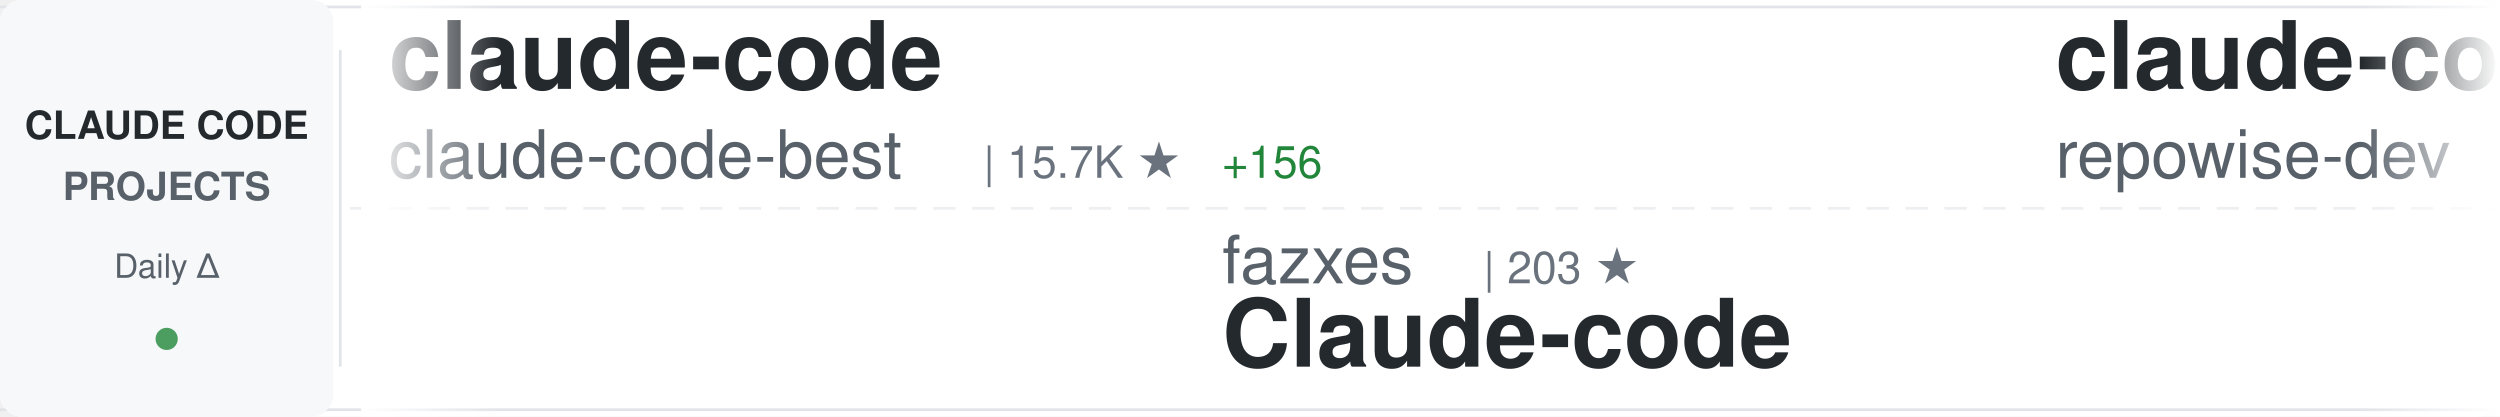
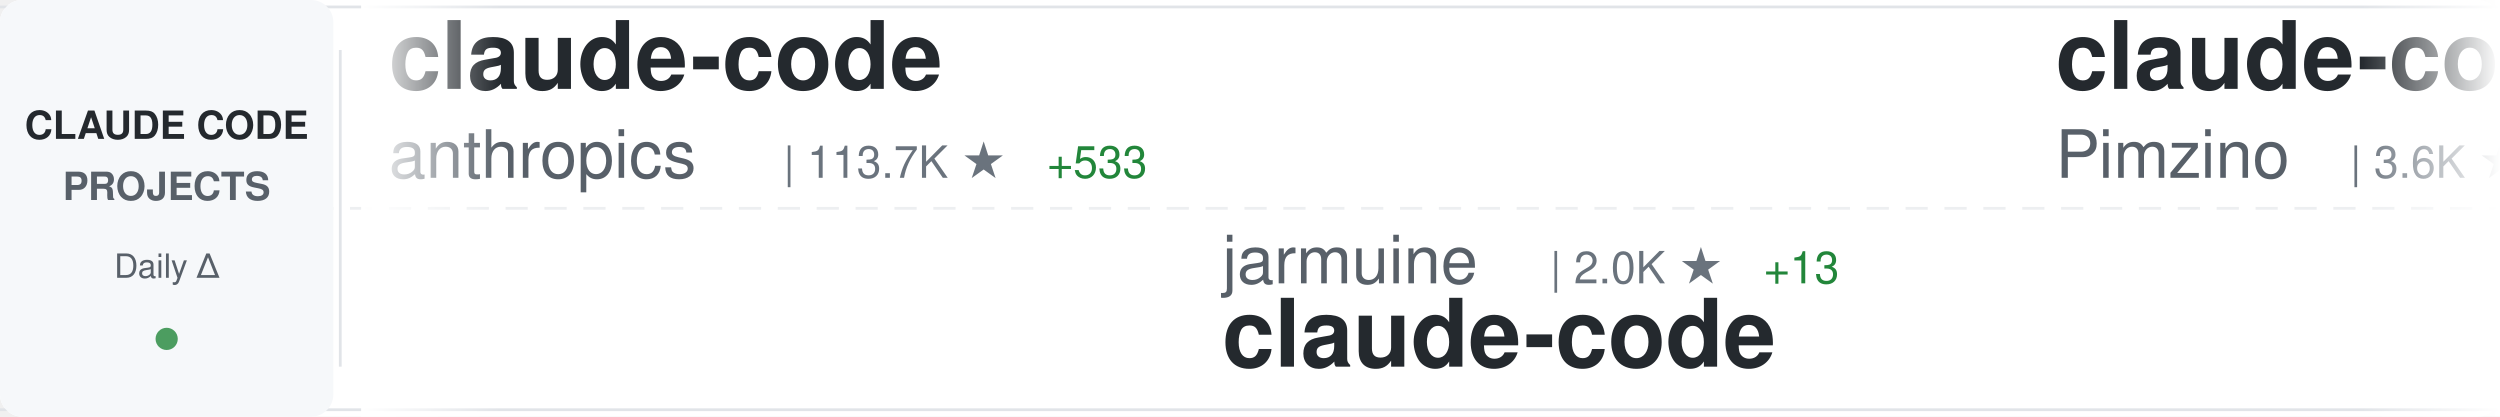
<svg xmlns="http://www.w3.org/2000/svg" width="900" height="150">
  <defs>
    <linearGradient id="awesomeLeftFade" x1="0%" y1="0%" x2="100%" y2="0%">
      <stop offset="0%" style="stop-color:#ffffff;stop-opacity:1" />
      <stop offset="100%" style="stop-color:#ffffff;stop-opacity:0" />
    </linearGradient>
    <linearGradient id="awesomeRightFade" x1="0%" y1="0%" x2="100%" y2="0%">
      <stop offset="0%" style="stop-color:#ffffff;stop-opacity:0" />
      <stop offset="100%" style="stop-color:#ffffff;stop-opacity:1" />
    </linearGradient>
  </defs>
  <rect width="900" height="150" fill="#ffffff" rx="8" />
  <rect x="0" y="2" width="900" height="1" fill="#e1e4e8" />
  <rect x="0" y="147" width="900" height="1" fill="#e1e4e8" />
  <line x1="0" y1="75" x2="900" y2="75" stroke="#e1e4e8" stroke-width="1" stroke-dasharray="8 6" opacity="0.6" />
  <rect x="0" y="0" width="120" height="150" fill="#f6f8fa" rx="8" />
  <text x="60" y="50" font-family="-apple-system, BlinkMacSystemFont, 'Segoe UI', Helvetica, Arial, sans-serif" font-size="14" font-weight="600" fill="#24292e" text-anchor="middle">CLAUDE CODE</text>
  <text x="60" y="72" font-family="-apple-system, BlinkMacSystemFont, 'Segoe UI', Helvetica, Arial, sans-serif" font-size="14" font-weight="600" fill="#586069" text-anchor="middle">PROJECTS</text>
  <text x="60" y="100" font-family="-apple-system, BlinkMacSystemFont, 'Segoe UI', Helvetica, Arial, sans-serif" font-size="12" font-weight="500" fill="#586069" text-anchor="middle">Daily Δ</text>
  <circle cx="60" cy="122" r="4" fill="#22863a" opacity="0.8" />
  <rect x="122" y="18" width="1" height="114" fill="#e1e4e8" />
  <clipPath id="awesomeTickerClip">
    <rect x="130" y="0" width="770" height="150" />
  </clipPath>
  <g clip-path="url(#awesomeTickerClip)">
    <g id="awesomeTickerItems">
      <animateTransform attributeName="transform" attributeType="XML" type="translate" from="0 0" to="-3000 0" dur="54s" repeatCount="indefinite" />
      <g transform="translate(0, 0)">
        <text x="140" y="32" font-family="-apple-system, BlinkMacSystemFont, 'Segoe UI', Helvetica, Arial, sans-serif" font-size="34" font-weight="600" fill="#24292e">claude-code</text>
-         <text x="140" y="64" font-family="-apple-system, BlinkMacSystemFont, 'Segoe UI', Helvetica, Arial, sans-serif" font-size="24" font-weight="400" fill="#586069">claude-code-best</text>
-         <text x="354" y="64" font-family="-apple-system, BlinkMacSystemFont, 'Segoe UI', Helvetica, Arial, sans-serif" font-size="16" font-weight="500" fill="#6a737d">| 15.7K ★</text>
-         <text x="440" y="64" font-family="-apple-system, BlinkMacSystemFont, 'Segoe UI', Helvetica, Arial, sans-serif" font-size="16" font-weight="500" fill="#22863a"> +156</text>
+         <text x="140" y="64" font-family="-apple-system, BlinkMacSystemFont, 'Segoe UI', Helvetica, Arial, sans-serif" font-size="24" font-weight="400" fill="#586069">anthropics</text>
+         <text x="282" y="64" font-family="-apple-system, BlinkMacSystemFont, 'Segoe UI', Helvetica, Arial, sans-serif" font-size="16" font-weight="500" fill="#6a737d">| 113.7K ★</text>
+         <text x="377" y="64" font-family="-apple-system, BlinkMacSystemFont, 'Segoe UI', Helvetica, Arial, sans-serif" font-size="16" font-weight="500" fill="#22863a"> +533</text>
      </g>
      <g transform="translate(300, 0)">
-         <text x="140" y="102" font-family="-apple-system, BlinkMacSystemFont, 'Segoe UI', Helvetica, Arial, sans-serif" font-size="24" font-weight="400" fill="#586069">fazxes</text>
-         <text x="234" y="102" font-family="-apple-system, BlinkMacSystemFont, 'Segoe UI', Helvetica, Arial, sans-serif" font-size="16" font-weight="500" fill="#6a737d">| 203 ★</text>
-         <text x="140" y="132" font-family="-apple-system, BlinkMacSystemFont, 'Segoe UI', Helvetica, Arial, sans-serif" font-size="34" font-weight="600" fill="#24292e">Claude-code</text>
+         <text x="140" y="102" font-family="-apple-system, BlinkMacSystemFont, 'Segoe UI', Helvetica, Arial, sans-serif" font-size="24" font-weight="400" fill="#586069">jarmuine</text>
+         <text x="258" y="102" font-family="-apple-system, BlinkMacSystemFont, 'Segoe UI', Helvetica, Arial, sans-serif" font-size="16" font-weight="500" fill="#6a737d">| 2.0K ★</text>
+         <text x="335" y="102" font-family="-apple-system, BlinkMacSystemFont, 'Segoe UI', Helvetica, Arial, sans-serif" font-size="16" font-weight="500" fill="#22863a"> +13</text>
+         <text x="140" y="132" font-family="-apple-system, BlinkMacSystemFont, 'Segoe UI', Helvetica, Arial, sans-serif" font-size="34" font-weight="600" fill="#24292e">claude-code</text>
      </g>
      <g transform="translate(600, 0)">
-         <text x="140" y="32" font-family="-apple-system, BlinkMacSystemFont, 'Segoe UI', Helvetica, Arial, sans-serif" font-size="34" font-weight="600" fill="#24292e">claude-code-prompts</text>
-         <text x="140" y="64" font-family="-apple-system, BlinkMacSystemFont, 'Segoe UI', Helvetica, Arial, sans-serif" font-size="24" font-weight="400" fill="#586069">repowise-dev</text>
-         <text x="306" y="64" font-family="-apple-system, BlinkMacSystemFont, 'Segoe UI', Helvetica, Arial, sans-serif" font-size="16" font-weight="500" fill="#6a737d">| 931 ★</text>
-         <text x="374" y="64" font-family="-apple-system, BlinkMacSystemFont, 'Segoe UI', Helvetica, Arial, sans-serif" font-size="16" font-weight="500" fill="#22863a"> +8</text>
+         <text x="140" y="32" font-family="-apple-system, BlinkMacSystemFont, 'Segoe UI', Helvetica, Arial, sans-serif" font-size="34" font-weight="600" fill="#24292e">claude-code-spec-workflo...</text>
+         <text x="140" y="64" font-family="-apple-system, BlinkMacSystemFont, 'Segoe UI', Helvetica, Arial, sans-serif" font-size="24" font-weight="400" fill="#586069">Pimzino</text>
+         <text x="246" y="64" font-family="-apple-system, BlinkMacSystemFont, 'Segoe UI', Helvetica, Arial, sans-serif" font-size="16" font-weight="500" fill="#6a737d">| 3.6K ★</text>
+         <text x="323" y="64" font-family="-apple-system, BlinkMacSystemFont, 'Segoe UI', Helvetica, Arial, sans-serif" font-size="16" font-weight="500" fill="#22863a"> +3</text>
      </g>
      <g transform="translate(900, 0)">
-         <text x="140" y="102" font-family="-apple-system, BlinkMacSystemFont, 'Segoe UI', Helvetica, Arial, sans-serif" font-size="24" font-weight="400" fill="#586069">codeaashu</text>
-         <text x="270" y="102" font-family="-apple-system, BlinkMacSystemFont, 'Segoe UI', Helvetica, Arial, sans-serif" font-size="16" font-weight="500" fill="#6a737d">| 2.0K ★</text>
-         <text x="347" y="102" font-family="-apple-system, BlinkMacSystemFont, 'Segoe UI', Helvetica, Arial, sans-serif" font-size="16" font-weight="500" fill="#22863a"> +30</text>
-         <text x="140" y="132" font-family="-apple-system, BlinkMacSystemFont, 'Segoe UI', Helvetica, Arial, sans-serif" font-size="34" font-weight="600" fill="#24292e">claude-code</text>
+         <text x="140" y="102" font-family="-apple-system, BlinkMacSystemFont, 'Segoe UI', Helvetica, Arial, sans-serif" font-size="24" font-weight="400" fill="#586069">liuup</text>
+         <text x="222" y="102" font-family="-apple-system, BlinkMacSystemFont, 'Segoe UI', Helvetica, Arial, sans-serif" font-size="16" font-weight="500" fill="#6a737d">| 1.5K ★</text>
+         <text x="299" y="102" font-family="-apple-system, BlinkMacSystemFont, 'Segoe UI', Helvetica, Arial, sans-serif" font-size="16" font-weight="500" fill="#22863a"> +66</text>
+         <text x="140" y="132" font-family="-apple-system, BlinkMacSystemFont, 'Segoe UI', Helvetica, Arial, sans-serif" font-size="34" font-weight="600" fill="#24292e">claude-code-analysis</text>
      </g>
      <g transform="translate(1200, 0)">
-         <text x="140" y="32" font-family="-apple-system, BlinkMacSystemFont, 'Segoe UI', Helvetica, Arial, sans-serif" font-size="34" font-weight="600" fill="#24292e">claude-code-from-scratch</text>
-         <text x="140" y="64" font-family="-apple-system, BlinkMacSystemFont, 'Segoe UI', Helvetica, Arial, sans-serif" font-size="24" font-weight="400" fill="#586069">Windy3f3f3f3f</text>
-         <text x="318" y="64" font-family="-apple-system, BlinkMacSystemFont, 'Segoe UI', Helvetica, Arial, sans-serif" font-size="16" font-weight="500" fill="#6a737d">| 890 ★</text>
-         <text x="386" y="64" font-family="-apple-system, BlinkMacSystemFont, 'Segoe UI', Helvetica, Arial, sans-serif" font-size="16" font-weight="500" fill="#22863a"> +14</text>
+         <text x="140" y="32" font-family="-apple-system, BlinkMacSystemFont, 'Segoe UI', Helvetica, Arial, sans-serif" font-size="34" font-weight="600" fill="#24292e">Claude-Code-Usage-Monito...</text>
+         <text x="140" y="64" font-family="-apple-system, BlinkMacSystemFont, 'Segoe UI', Helvetica, Arial, sans-serif" font-size="24" font-weight="400" fill="#586069">Maciek-roboblog</text>
+         <text x="342" y="64" font-family="-apple-system, BlinkMacSystemFont, 'Segoe UI', Helvetica, Arial, sans-serif" font-size="16" font-weight="500" fill="#6a737d">| 7.5K ★</text>
+         <text x="419" y="64" font-family="-apple-system, BlinkMacSystemFont, 'Segoe UI', Helvetica, Arial, sans-serif" font-size="16" font-weight="500" fill="#22863a"> +27</text>
      </g>
      <g transform="translate(1500, 0)">
-         <text x="140" y="102" font-family="-apple-system, BlinkMacSystemFont, 'Segoe UI', Helvetica, Arial, sans-serif" font-size="24" font-weight="400" fill="#586069">zebbern</text>
-         <text x="246" y="102" font-family="-apple-system, BlinkMacSystemFont, 'Segoe UI', Helvetica, Arial, sans-serif" font-size="16" font-weight="500" fill="#6a737d">| 3.9K ★</text>
-         <text x="323" y="102" font-family="-apple-system, BlinkMacSystemFont, 'Segoe UI', Helvetica, Arial, sans-serif" font-size="16" font-weight="500" fill="#22863a"> +9</text>
-         <text x="140" y="132" font-family="-apple-system, BlinkMacSystemFont, 'Segoe UI', Helvetica, Arial, sans-serif" font-size="34" font-weight="600" fill="#24292e">claude-code-guide</text>
+         <text x="140" y="102" font-family="-apple-system, BlinkMacSystemFont, 'Segoe UI', Helvetica, Arial, sans-serif" font-size="24" font-weight="400" fill="#586069">fuergaosi233</text>
+         <text x="306" y="102" font-family="-apple-system, BlinkMacSystemFont, 'Segoe UI', Helvetica, Arial, sans-serif" font-size="16" font-weight="500" fill="#6a737d">| 2.4K ★</text>
+         <text x="383" y="102" font-family="-apple-system, BlinkMacSystemFont, 'Segoe UI', Helvetica, Arial, sans-serif" font-size="16" font-weight="500" fill="#22863a"> +9</text>
+         <text x="140" y="132" font-family="-apple-system, BlinkMacSystemFont, 'Segoe UI', Helvetica, Arial, sans-serif" font-size="34" font-weight="600" fill="#24292e">claude-code-proxy</text>
      </g>
      <g transform="translate(1800, 0)">
-         <text x="140" y="32" font-family="-apple-system, BlinkMacSystemFont, 'Segoe UI', Helvetica, Arial, sans-serif" font-size="34" font-weight="600" fill="#24292e">happy</text>
-         <text x="140" y="64" font-family="-apple-system, BlinkMacSystemFont, 'Segoe UI', Helvetica, Arial, sans-serif" font-size="24" font-weight="400" fill="#586069">slopus</text>
-         <text x="234" y="64" font-family="-apple-system, BlinkMacSystemFont, 'Segoe UI', Helvetica, Arial, sans-serif" font-size="16" font-weight="500" fill="#6a737d">| 17.9K ★</text>
-         <text x="320" y="64" font-family="-apple-system, BlinkMacSystemFont, 'Segoe UI', Helvetica, Arial, sans-serif" font-size="16" font-weight="500" fill="#22863a"> +116</text>
+         <text x="140" y="32" font-family="-apple-system, BlinkMacSystemFont, 'Segoe UI', Helvetica, Arial, sans-serif" font-size="34" font-weight="600" fill="#24292e">claude-code-source</text>
+         <text x="140" y="64" font-family="-apple-system, BlinkMacSystemFont, 'Segoe UI', Helvetica, Arial, sans-serif" font-size="24" font-weight="400" fill="#586069">JrCx7scC</text>
+         <text x="258" y="64" font-family="-apple-system, BlinkMacSystemFont, 'Segoe UI', Helvetica, Arial, sans-serif" font-size="16" font-weight="500" fill="#6a737d">| 338 ★</text>
+         <text x="326" y="64" font-family="-apple-system, BlinkMacSystemFont, 'Segoe UI', Helvetica, Arial, sans-serif" font-size="16" font-weight="500" fill="#22863a"> +2</text>
      </g>
      <g transform="translate(2100, 0)">
-         <text x="140" y="102" font-family="-apple-system, BlinkMacSystemFont, 'Segoe UI', Helvetica, Arial, sans-serif" font-size="24" font-weight="400" fill="#586069">1rgs</text>
-         <text x="210" y="102" font-family="-apple-system, BlinkMacSystemFont, 'Segoe UI', Helvetica, Arial, sans-serif" font-size="16" font-weight="500" fill="#6a737d">| 3.4K ★</text>
-         <text x="287" y="102" font-family="-apple-system, BlinkMacSystemFont, 'Segoe UI', Helvetica, Arial, sans-serif" font-size="16" font-weight="500" fill="#22863a"> +11</text>
-         <text x="140" y="132" font-family="-apple-system, BlinkMacSystemFont, 'Segoe UI', Helvetica, Arial, sans-serif" font-size="34" font-weight="600" fill="#24292e">claude-code-proxy</text>
+         <text x="140" y="102" font-family="-apple-system, BlinkMacSystemFont, 'Segoe UI', Helvetica, Arial, sans-serif" font-size="24" font-weight="400" fill="#586069">Piebald-AI</text>
+         <text x="282" y="102" font-family="-apple-system, BlinkMacSystemFont, 'Segoe UI', Helvetica, Arial, sans-serif" font-size="16" font-weight="500" fill="#6a737d">| 8.7K ★</text>
+         <text x="359" y="102" font-family="-apple-system, BlinkMacSystemFont, 'Segoe UI', Helvetica, Arial, sans-serif" font-size="16" font-weight="500" fill="#22863a"> +50</text>
+         <text x="140" y="132" font-family="-apple-system, BlinkMacSystemFont, 'Segoe UI', Helvetica, Arial, sans-serif" font-size="34" font-weight="600" fill="#24292e">claude-code-system-promp...</text>
      </g>
      <g transform="translate(2400, 0)">
-         <text x="140" y="32" font-family="-apple-system, BlinkMacSystemFont, 'Segoe UI', Helvetica, Arial, sans-serif" font-size="34" font-weight="600" fill="#24292e">claude-code-system-promp...</text>
-         <text x="140" y="64" font-family="-apple-system, BlinkMacSystemFont, 'Segoe UI', Helvetica, Arial, sans-serif" font-size="24" font-weight="400" fill="#586069">Piebald-AI</text>
-         <text x="282" y="64" font-family="-apple-system, BlinkMacSystemFont, 'Segoe UI', Helvetica, Arial, sans-serif" font-size="16" font-weight="500" fill="#6a737d">| 8.7K ★</text>
-         <text x="359" y="64" font-family="-apple-system, BlinkMacSystemFont, 'Segoe UI', Helvetica, Arial, sans-serif" font-size="16" font-weight="500" fill="#22863a"> +50</text>
+         <text x="140" y="32" font-family="-apple-system, BlinkMacSystemFont, 'Segoe UI', Helvetica, Arial, sans-serif" font-size="34" font-weight="600" fill="#24292e">how-claude-code-works</text>
+         <text x="140" y="64" font-family="-apple-system, BlinkMacSystemFont, 'Segoe UI', Helvetica, Arial, sans-serif" font-size="24" font-weight="400" fill="#586069">Windy3f3f3f3f</text>
+         <text x="318" y="64" font-family="-apple-system, BlinkMacSystemFont, 'Segoe UI', Helvetica, Arial, sans-serif" font-size="16" font-weight="500" fill="#6a737d">| 1.8K ★</text>
+         <text x="395" y="64" font-family="-apple-system, BlinkMacSystemFont, 'Segoe UI', Helvetica, Arial, sans-serif" font-size="16" font-weight="500" fill="#22863a"> +37</text>
      </g>
      <g transform="translate(2700, 0)">
-         <text x="140" y="102" font-family="-apple-system, BlinkMacSystemFont, 'Segoe UI', Helvetica, Arial, sans-serif" font-size="24" font-weight="400" fill="#586069">ChinaSiro</text>
-         <text x="270" y="102" font-family="-apple-system, BlinkMacSystemFont, 'Segoe UI', Helvetica, Arial, sans-serif" font-size="16" font-weight="500" fill="#6a737d">| 8.8K ★</text>
-         <text x="347" y="102" font-family="-apple-system, BlinkMacSystemFont, 'Segoe UI', Helvetica, Arial, sans-serif" font-size="16" font-weight="500" fill="#22863a"> +40</text>
-         <text x="140" y="132" font-family="-apple-system, BlinkMacSystemFont, 'Segoe UI', Helvetica, Arial, sans-serif" font-size="34" font-weight="600" fill="#24292e">claude-code-sourcemap</text>
+         <text x="140" y="102" font-family="-apple-system, BlinkMacSystemFont, 'Segoe UI', Helvetica, Arial, sans-serif" font-size="24" font-weight="400" fill="#586069">tanbiralam</text>
+         <text x="282" y="102" font-family="-apple-system, BlinkMacSystemFont, 'Segoe UI', Helvetica, Arial, sans-serif" font-size="16" font-weight="500" fill="#6a737d">| 1.4K ★</text>
+         <text x="359" y="102" font-family="-apple-system, BlinkMacSystemFont, 'Segoe UI', Helvetica, Arial, sans-serif" font-size="16" font-weight="500" fill="#22863a"> +13</text>
+         <text x="140" y="132" font-family="-apple-system, BlinkMacSystemFont, 'Segoe UI', Helvetica, Arial, sans-serif" font-size="34" font-weight="600" fill="#24292e">claude-code</text>
      </g>
      <g transform="translate(3000, 0)">
        <text x="140" y="32" font-family="-apple-system, BlinkMacSystemFont, 'Segoe UI', Helvetica, Arial, sans-serif" font-size="34" font-weight="600" fill="#24292e">claude-code</text>
-         <text x="140" y="64" font-family="-apple-system, BlinkMacSystemFont, 'Segoe UI', Helvetica, Arial, sans-serif" font-size="24" font-weight="400" fill="#586069">claude-code-best</text>
-         <text x="354" y="64" font-family="-apple-system, BlinkMacSystemFont, 'Segoe UI', Helvetica, Arial, sans-serif" font-size="16" font-weight="500" fill="#6a737d">| 15.7K ★</text>
-         <text x="440" y="64" font-family="-apple-system, BlinkMacSystemFont, 'Segoe UI', Helvetica, Arial, sans-serif" font-size="16" font-weight="500" fill="#22863a"> +156</text>
+         <text x="140" y="64" font-family="-apple-system, BlinkMacSystemFont, 'Segoe UI', Helvetica, Arial, sans-serif" font-size="24" font-weight="400" fill="#586069">anthropics</text>
+         <text x="282" y="64" font-family="-apple-system, BlinkMacSystemFont, 'Segoe UI', Helvetica, Arial, sans-serif" font-size="16" font-weight="500" fill="#6a737d">| 113.7K ★</text>
+         <text x="377" y="64" font-family="-apple-system, BlinkMacSystemFont, 'Segoe UI', Helvetica, Arial, sans-serif" font-size="16" font-weight="500" fill="#22863a"> +533</text>
      </g>
      <g transform="translate(3300, 0)">
-         <text x="140" y="102" font-family="-apple-system, BlinkMacSystemFont, 'Segoe UI', Helvetica, Arial, sans-serif" font-size="24" font-weight="400" fill="#586069">fazxes</text>
-         <text x="234" y="102" font-family="-apple-system, BlinkMacSystemFont, 'Segoe UI', Helvetica, Arial, sans-serif" font-size="16" font-weight="500" fill="#6a737d">| 203 ★</text>
-         <text x="140" y="132" font-family="-apple-system, BlinkMacSystemFont, 'Segoe UI', Helvetica, Arial, sans-serif" font-size="34" font-weight="600" fill="#24292e">Claude-code</text>
+         <text x="140" y="102" font-family="-apple-system, BlinkMacSystemFont, 'Segoe UI', Helvetica, Arial, sans-serif" font-size="24" font-weight="400" fill="#586069">jarmuine</text>
+         <text x="258" y="102" font-family="-apple-system, BlinkMacSystemFont, 'Segoe UI', Helvetica, Arial, sans-serif" font-size="16" font-weight="500" fill="#6a737d">| 2.0K ★</text>
+         <text x="335" y="102" font-family="-apple-system, BlinkMacSystemFont, 'Segoe UI', Helvetica, Arial, sans-serif" font-size="16" font-weight="500" fill="#22863a"> +13</text>
+         <text x="140" y="132" font-family="-apple-system, BlinkMacSystemFont, 'Segoe UI', Helvetica, Arial, sans-serif" font-size="34" font-weight="600" fill="#24292e">claude-code</text>
      </g>
      <g transform="translate(3600, 0)">
-         <text x="140" y="32" font-family="-apple-system, BlinkMacSystemFont, 'Segoe UI', Helvetica, Arial, sans-serif" font-size="34" font-weight="600" fill="#24292e">claude-code-prompts</text>
-         <text x="140" y="64" font-family="-apple-system, BlinkMacSystemFont, 'Segoe UI', Helvetica, Arial, sans-serif" font-size="24" font-weight="400" fill="#586069">repowise-dev</text>
-         <text x="306" y="64" font-family="-apple-system, BlinkMacSystemFont, 'Segoe UI', Helvetica, Arial, sans-serif" font-size="16" font-weight="500" fill="#6a737d">| 931 ★</text>
-         <text x="374" y="64" font-family="-apple-system, BlinkMacSystemFont, 'Segoe UI', Helvetica, Arial, sans-serif" font-size="16" font-weight="500" fill="#22863a"> +8</text>
+         <text x="140" y="32" font-family="-apple-system, BlinkMacSystemFont, 'Segoe UI', Helvetica, Arial, sans-serif" font-size="34" font-weight="600" fill="#24292e">claude-code-spec-workflo...</text>
+         <text x="140" y="64" font-family="-apple-system, BlinkMacSystemFont, 'Segoe UI', Helvetica, Arial, sans-serif" font-size="24" font-weight="400" fill="#586069">Pimzino</text>
+         <text x="246" y="64" font-family="-apple-system, BlinkMacSystemFont, 'Segoe UI', Helvetica, Arial, sans-serif" font-size="16" font-weight="500" fill="#6a737d">| 3.6K ★</text>
+         <text x="323" y="64" font-family="-apple-system, BlinkMacSystemFont, 'Segoe UI', Helvetica, Arial, sans-serif" font-size="16" font-weight="500" fill="#22863a"> +3</text>
      </g>
      <g transform="translate(3900, 0)">
-         <text x="140" y="102" font-family="-apple-system, BlinkMacSystemFont, 'Segoe UI', Helvetica, Arial, sans-serif" font-size="24" font-weight="400" fill="#586069">codeaashu</text>
-         <text x="270" y="102" font-family="-apple-system, BlinkMacSystemFont, 'Segoe UI', Helvetica, Arial, sans-serif" font-size="16" font-weight="500" fill="#6a737d">| 2.0K ★</text>
-         <text x="347" y="102" font-family="-apple-system, BlinkMacSystemFont, 'Segoe UI', Helvetica, Arial, sans-serif" font-size="16" font-weight="500" fill="#22863a"> +30</text>
-         <text x="140" y="132" font-family="-apple-system, BlinkMacSystemFont, 'Segoe UI', Helvetica, Arial, sans-serif" font-size="34" font-weight="600" fill="#24292e">claude-code</text>
+         <text x="140" y="102" font-family="-apple-system, BlinkMacSystemFont, 'Segoe UI', Helvetica, Arial, sans-serif" font-size="24" font-weight="400" fill="#586069">liuup</text>
+         <text x="222" y="102" font-family="-apple-system, BlinkMacSystemFont, 'Segoe UI', Helvetica, Arial, sans-serif" font-size="16" font-weight="500" fill="#6a737d">| 1.5K ★</text>
+         <text x="299" y="102" font-family="-apple-system, BlinkMacSystemFont, 'Segoe UI', Helvetica, Arial, sans-serif" font-size="16" font-weight="500" fill="#22863a"> +66</text>
+         <text x="140" y="132" font-family="-apple-system, BlinkMacSystemFont, 'Segoe UI', Helvetica, Arial, sans-serif" font-size="34" font-weight="600" fill="#24292e">claude-code-analysis</text>
      </g>
    </g>
  </g>
  <rect x="130" y="0" width="50" height="150" fill="url(#awesomeLeftFade)" />
  <rect x="850" y="0" width="50" height="150" fill="url(#awesomeRightFade)" />
</svg>
